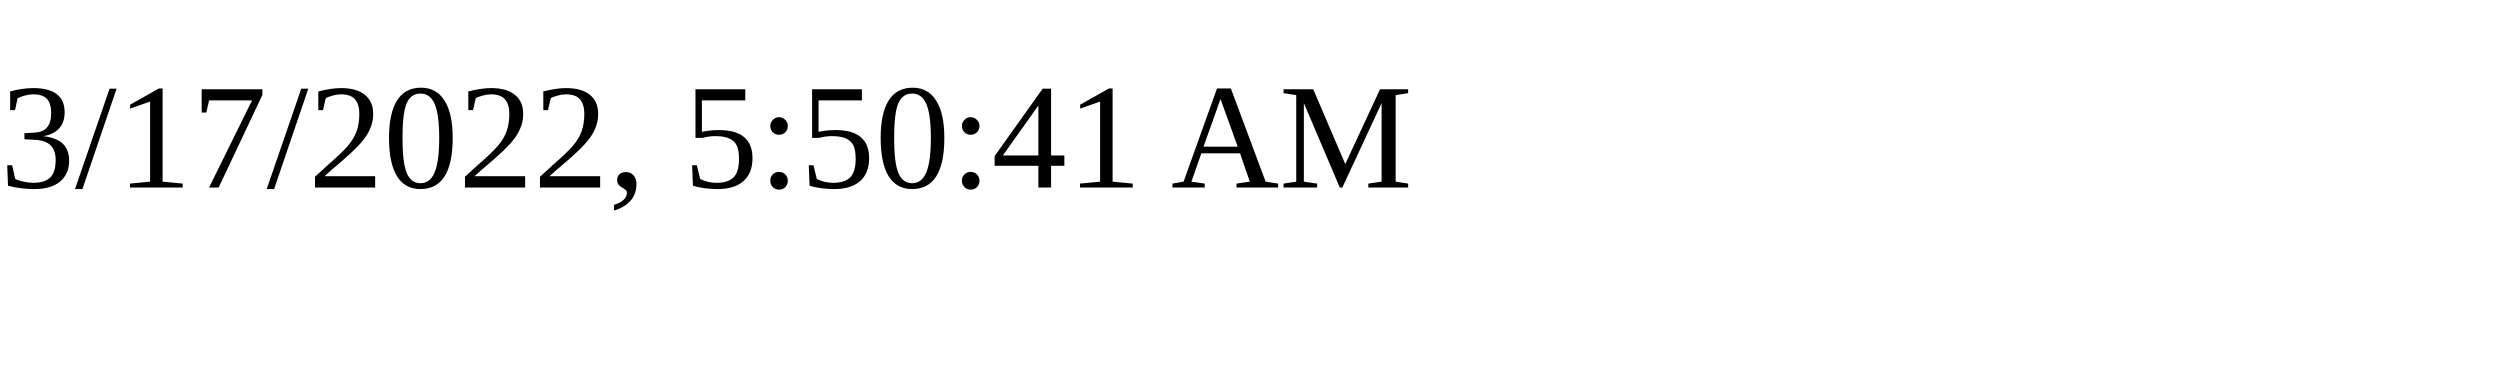
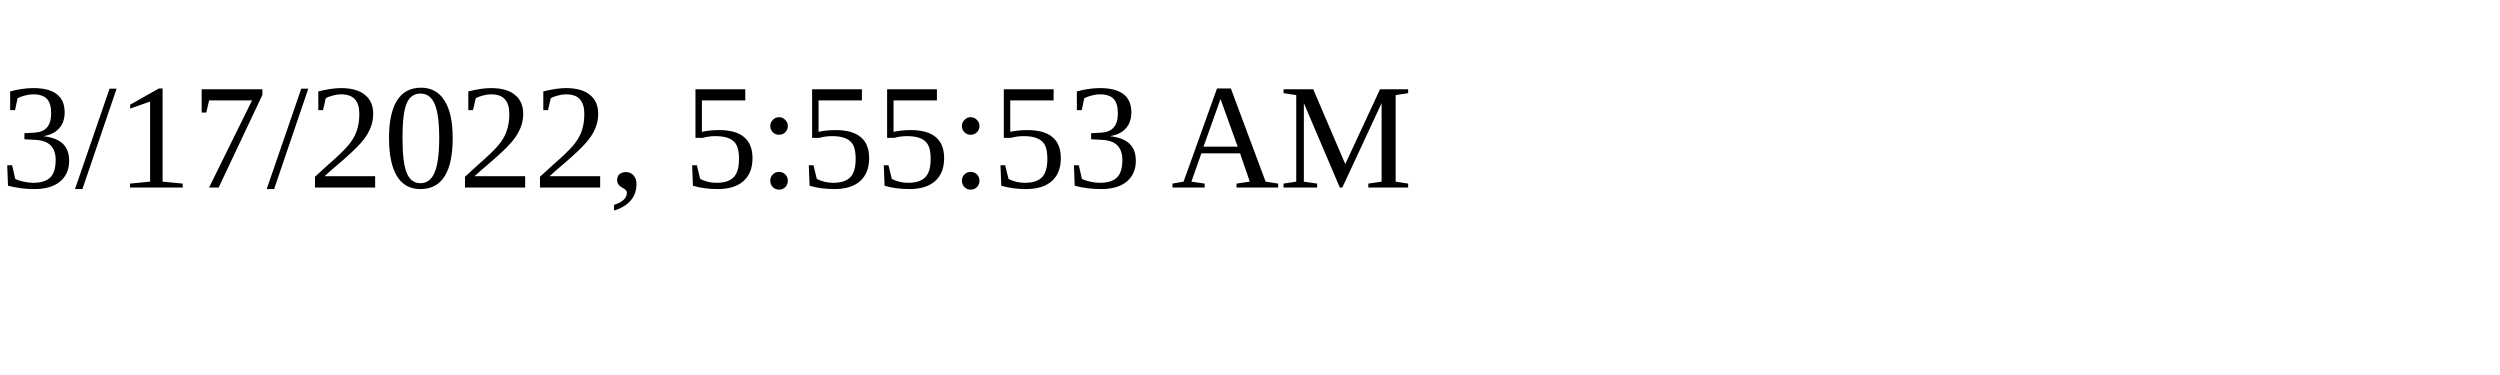
<svg xmlns="http://www.w3.org/2000/svg" height="30" width="200">
-   <text x="0" y="15">3/17/2022, 5:50:41 AM</text>
+   <text x="0" y="15">3/17/2022, 5:55:53 AM</text>
</svg>
